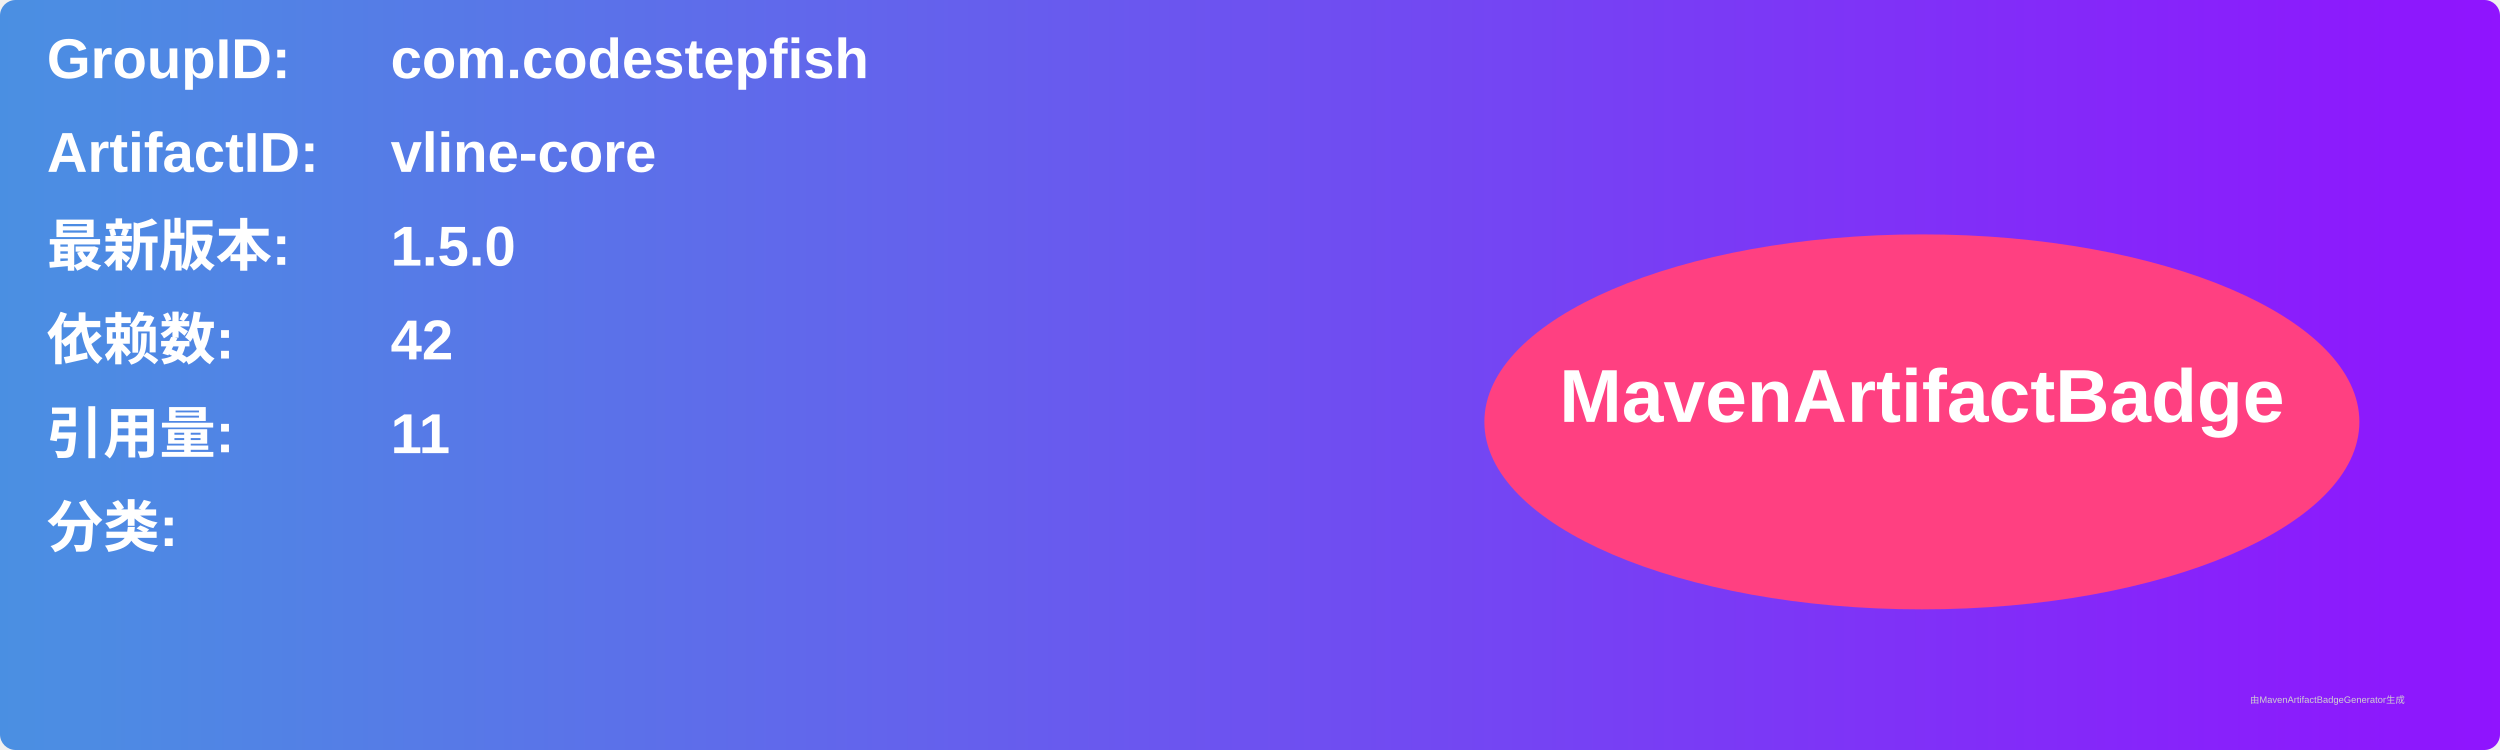
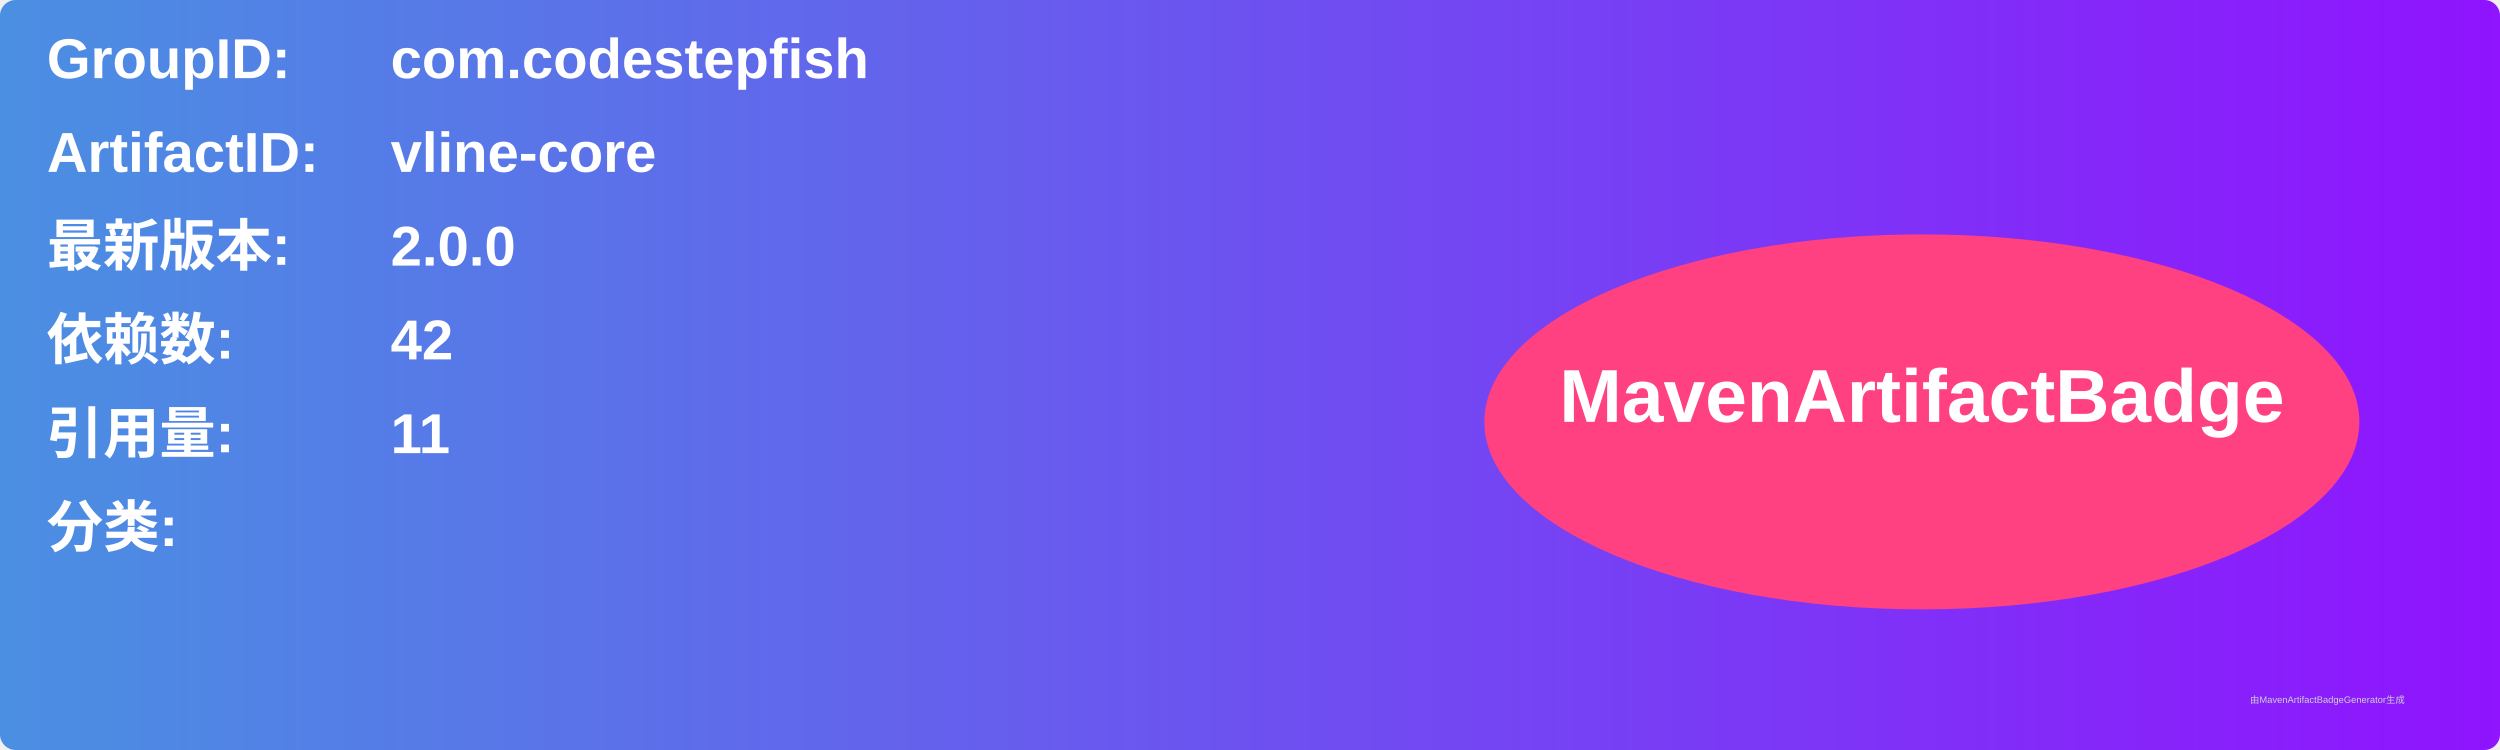
<svg xmlns="http://www.w3.org/2000/svg" width="800" height="240" viewBox="0 0 800 240">
  <linearGradient id="grad" x1="0%" y1="0%" x2="100%" y2="0%">
    <stop offset="0%" stop-color="#4a90e2" />
    <stop offset="100%" stop-color="#9013fe" />
  </linearGradient>
  <rect width="100%" height="100%" rx="5" ry="5" fill="url(#grad)" />
  <g transform="translate(15, 15)">
    <text x="0" y="10" font-family="Arial" font-size="18" fill="white" font-weight="bold" width="260">GroupID:</text>
    <text x="110" y="10" font-family="Arial" font-size="18" fill="white" font-weight="bold" width="460">com.codestepfish</text>
    <text x="0" y="40" font-family="Arial" font-size="18" fill="white" font-weight="bold" width="260">ArtifactID:</text>
    <text x="110" y="40" font-family="Arial" font-size="18" fill="white" font-weight="bold" width="460">vline-core</text>
    <text x="0" y="70" font-family="Arial" font-size="18" fill="white" font-weight="bold">最新版本:</text>
    <text x="110" y="70" font-family="Arial" font-size="18" fill="white" font-weight="bold">
-       <tspan font-weight="bold">1.5.0</tspan>
+       <tspan font-weight="bold">2.0.0</tspan>
    </text>
    <text x="0" y="100" font-family="Arial" font-size="18" fill="white" font-weight="bold">依赖数: </text>
    <text x="110" y="100" font-family="Arial" font-size="18" fill="white">
      <tspan font-weight="bold">42</tspan>
    </text>
    <text x="0" y="130" font-family="Arial" font-size="18" fill="white" font-weight="bold">引用量: </text>
    <text x="110" y="130" font-family="Arial" font-size="18" fill="white">
      <tspan font-weight="bold">11</tspan>
    </text>
    <text x="0" y="160" font-family="Arial" font-size="18" fill="white" font-weight="bold">分类:</text>
    <text x="10" y="190" font-family="Arial" font-size="10" fill="white">
      <tspan font-weight="bold" />
    </text>
    <ellipse cx="600" cy="120" rx="140" ry="60" fill="#ff4081" />
    <text x="600" y="120" text-anchor="middle" font-family="Arial" font-size="24" fill="white" font-weight="bold">MavenArtifactBadge</text>
  </g>
  <text x="720" y="225" font-family="Arial" font-size="3" fill="#d0d0d0">由MavenArtifactBadgeGenerator生成</text>
</svg>
